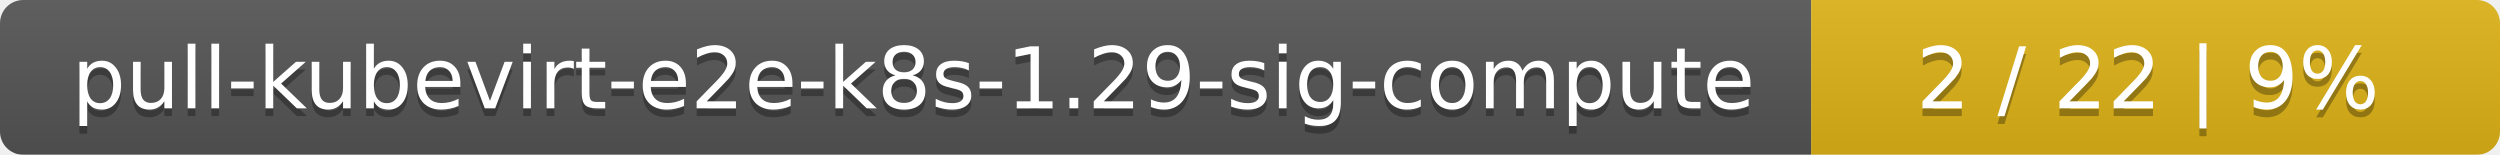
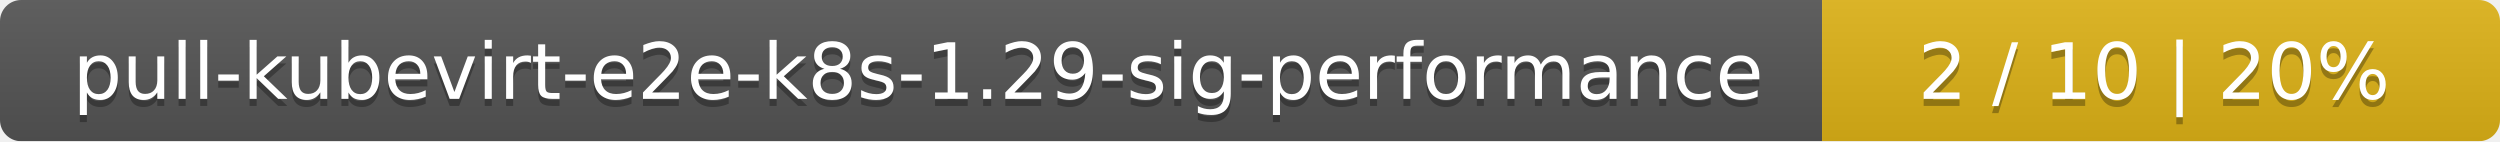
- <svg xmlns="http://www.w3.org/2000/svg" width="323" height="20">
+ <svg xmlns="http://www.w3.org/2000/svg" width="354" height="20">
  <linearGradient id="smooth" x2="0" y2="100%">
    <stop offset="0" stop-color="#bbb" stop-opacity=".1" />
    <stop offset="1" stop-opacity=".1" />
  </linearGradient>
  <mask id="round">
-     <rect width="323" height="20" rx="3" fill="#fff" />
+     <rect width="354" height="20" rx="3" fill="#fff" />
  </mask>
  <g mask="url(#round)">
-     <rect width="234" height="20" fill="#555" />
-     <rect x="234" width="89" height="20" fill="#dfb317" />
-     <rect width="323" height="20" fill="url(#smooth)" />
+     <rect width="258" height="20" fill="#555" />
+     <rect x="258" width="96" height="20" fill="#dfb317" />
+     <rect width="354" height="20" fill="url(#smooth)" />
  </g>
  <g fill="#fff" text-anchor="middle" font-family="DejaVu Sans,Verdana,Geneva,sans-serif" font-size="11">
-     <text x="118" y="15" fill="#010101" fill-opacity=".3">pull-kubevirt-e2e-k8s-1.29-sig-compute</text>
-     <text x="118" y="14">pull-kubevirt-e2e-k8s-1.29-sig-compute</text>
-     <text x="277.5" y="15" fill="#010101" fill-opacity=".3">2 / 22    |    9%</text>
-     <text x="277.5" y="14">2 / 22    |    9%</text>
+     <text x="130" y="15" fill="#010101" fill-opacity=".3">pull-kubevirt-e2e-k8s-1.29-sig-performance</text>
+     <text x="130" y="14">pull-kubevirt-e2e-k8s-1.29-sig-performance</text>
+     <text x="305" y="15" fill="#010101" fill-opacity=".3">2 / 10    |    20%</text>
+     <text x="305" y="14">2 / 10    |    20%</text>
  </g>
</svg>
